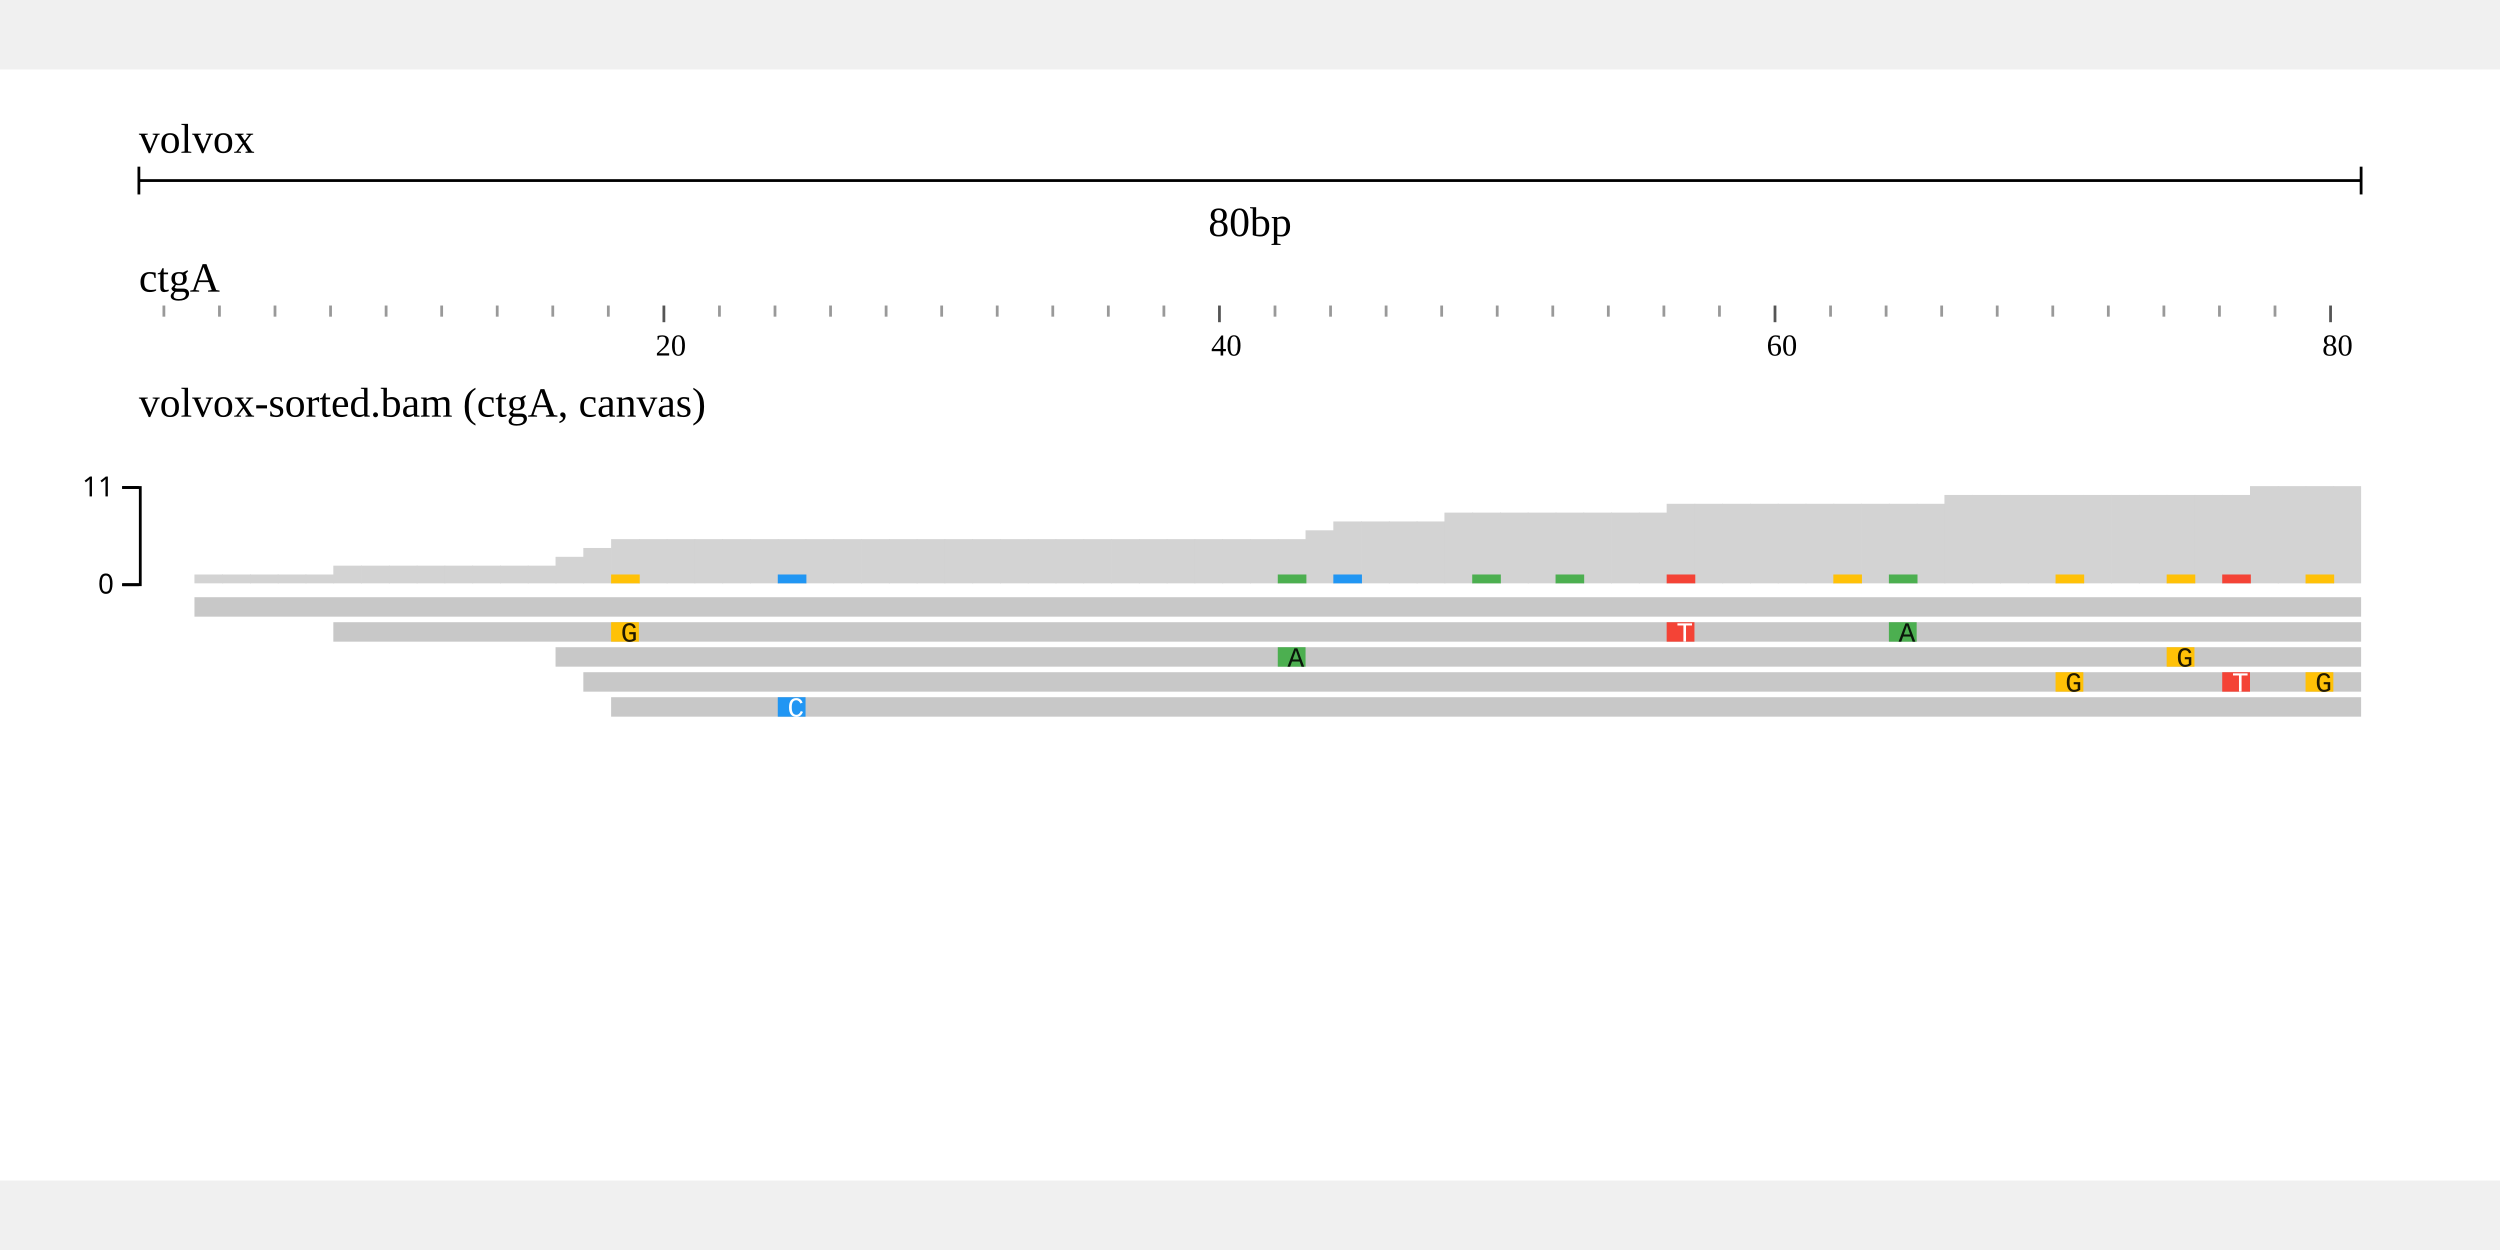
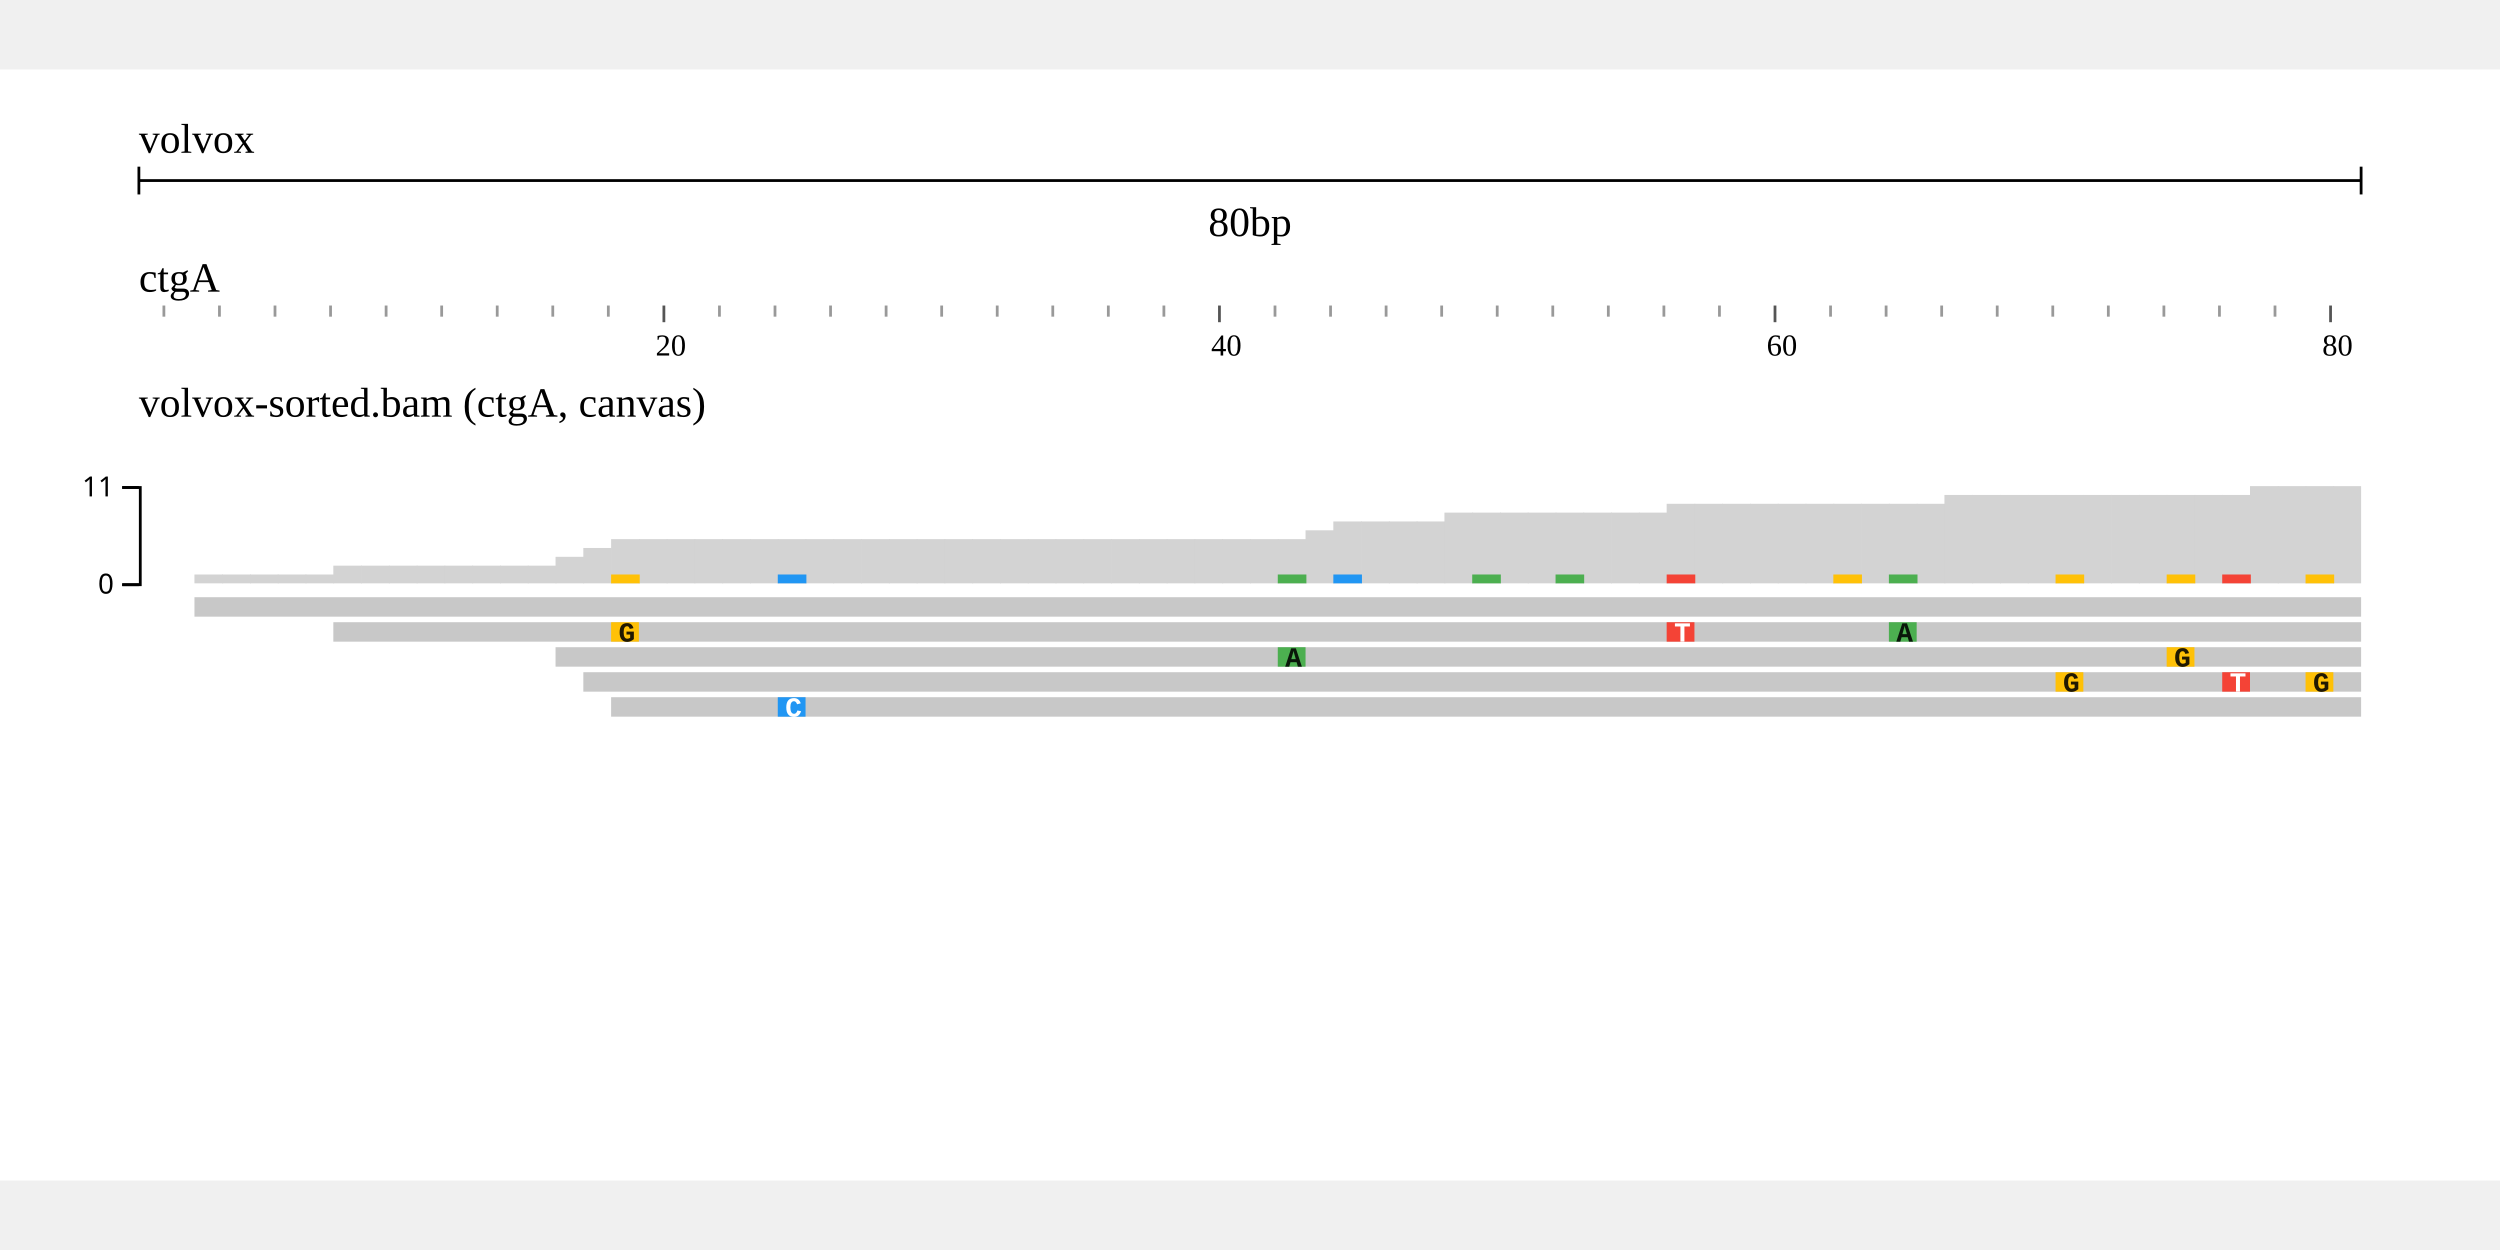
<svg xmlns="http://www.w3.org/2000/svg" width="800" height="400" viewBox="0,0,900,400">
  <rect width="900" height="400" fill="white" />
  <g stroke="none" transform="translate(50 15)">
    <g id="header">
      <text x="0" y="15" font-size="15">volvox</text>
      <g transform="translate(0 15)">
        <line x1="0" x2="800" y1="10" y2="10" stroke="black" />
        <line x1="0" x2="0" y1="5" y2="15" stroke="black" />
        <line x1="800" x2="800" y1="5" y2="15" stroke="black" />
        <text x="400" y="30" text-anchor="middle" font-size="15">80bp</text>
      </g>
      <g transform="translate(0 50)">
        <defs>
          <clipPath id="clip-ruler">
            <rect x="0" y="0" width="800" height="20" />
          </clipPath>
        </defs>
        <g transform="translate(0 0)">
          <text x="0" y="15" font-size="15">ctgA</text>
          <g transform="translate(0 20)" clip-path="url(#clip-ruler)">
            <line x1="-11" x2="-11" y1="0" y2="6" stroke-width="1" stroke="#555" class="makeStyles-majorTick-2" data-bp="-1" />
            <line x1="9" x2="9" y1="0" y2="4" stroke-width="1" stroke="#999" class="makeStyles-minorTick-3" data-bp="1" />
            <line x1="29" x2="29" y1="0" y2="4" stroke-width="1" stroke="#999" class="makeStyles-minorTick-3" data-bp="3" />
            <line x1="49" x2="49" y1="0" y2="4" stroke-width="1" stroke="#999" class="makeStyles-minorTick-3" data-bp="5" />
            <line x1="69" x2="69" y1="0" y2="4" stroke-width="1" stroke="#999" class="makeStyles-minorTick-3" data-bp="7" />
            <line x1="89" x2="89" y1="0" y2="4" stroke-width="1" stroke="#999" class="makeStyles-minorTick-3" data-bp="9" />
            <line x1="109" x2="109" y1="0" y2="4" stroke-width="1" stroke="#999" class="makeStyles-minorTick-3" data-bp="11" />
            <line x1="129" x2="129" y1="0" y2="4" stroke-width="1" stroke="#999" class="makeStyles-minorTick-3" data-bp="13" />
            <line x1="149" x2="149" y1="0" y2="4" stroke-width="1" stroke="#999" class="makeStyles-minorTick-3" data-bp="15" />
            <line x1="169" x2="169" y1="0" y2="4" stroke-width="1" stroke="#999" class="makeStyles-minorTick-3" data-bp="17" />
            <line x1="189" x2="189" y1="0" y2="6" stroke-width="1" stroke="#555" class="makeStyles-majorTick-2" data-bp="19" />
            <line x1="209" x2="209" y1="0" y2="4" stroke-width="1" stroke="#999" class="makeStyles-minorTick-3" data-bp="21" />
            <line x1="229" x2="229" y1="0" y2="4" stroke-width="1" stroke="#999" class="makeStyles-minorTick-3" data-bp="23" />
            <line x1="249" x2="249" y1="0" y2="4" stroke-width="1" stroke="#999" class="makeStyles-minorTick-3" data-bp="25" />
            <line x1="269" x2="269" y1="0" y2="4" stroke-width="1" stroke="#999" class="makeStyles-minorTick-3" data-bp="27" />
            <line x1="289" x2="289" y1="0" y2="4" stroke-width="1" stroke="#999" class="makeStyles-minorTick-3" data-bp="29" />
            <line x1="309" x2="309" y1="0" y2="4" stroke-width="1" stroke="#999" class="makeStyles-minorTick-3" data-bp="31" />
            <line x1="329" x2="329" y1="0" y2="4" stroke-width="1" stroke="#999" class="makeStyles-minorTick-3" data-bp="33" />
            <line x1="349" x2="349" y1="0" y2="4" stroke-width="1" stroke="#999" class="makeStyles-minorTick-3" data-bp="35" />
            <line x1="369" x2="369" y1="0" y2="4" stroke-width="1" stroke="#999" class="makeStyles-minorTick-3" data-bp="37" />
            <line x1="389" x2="389" y1="0" y2="6" stroke-width="1" stroke="#555" class="makeStyles-majorTick-2" data-bp="39" />
            <line x1="409" x2="409" y1="0" y2="4" stroke-width="1" stroke="#999" class="makeStyles-minorTick-3" data-bp="41" />
            <line x1="429" x2="429" y1="0" y2="4" stroke-width="1" stroke="#999" class="makeStyles-minorTick-3" data-bp="43" />
            <line x1="449" x2="449" y1="0" y2="4" stroke-width="1" stroke="#999" class="makeStyles-minorTick-3" data-bp="45" />
            <line x1="469" x2="469" y1="0" y2="4" stroke-width="1" stroke="#999" class="makeStyles-minorTick-3" data-bp="47" />
            <line x1="489" x2="489" y1="0" y2="4" stroke-width="1" stroke="#999" class="makeStyles-minorTick-3" data-bp="49" />
            <line x1="509" x2="509" y1="0" y2="4" stroke-width="1" stroke="#999" class="makeStyles-minorTick-3" data-bp="51" />
            <line x1="529" x2="529" y1="0" y2="4" stroke-width="1" stroke="#999" class="makeStyles-minorTick-3" data-bp="53" />
            <line x1="549" x2="549" y1="0" y2="4" stroke-width="1" stroke="#999" class="makeStyles-minorTick-3" data-bp="55" />
            <line x1="569" x2="569" y1="0" y2="4" stroke-width="1" stroke="#999" class="makeStyles-minorTick-3" data-bp="57" />
            <line x1="589" x2="589" y1="0" y2="6" stroke-width="1" stroke="#555" class="makeStyles-majorTick-2" data-bp="59" />
            <line x1="609" x2="609" y1="0" y2="4" stroke-width="1" stroke="#999" class="makeStyles-minorTick-3" data-bp="61" />
            <line x1="629" x2="629" y1="0" y2="4" stroke-width="1" stroke="#999" class="makeStyles-minorTick-3" data-bp="63" />
            <line x1="649" x2="649" y1="0" y2="4" stroke-width="1" stroke="#999" class="makeStyles-minorTick-3" data-bp="65" />
            <line x1="669" x2="669" y1="0" y2="4" stroke-width="1" stroke="#999" class="makeStyles-minorTick-3" data-bp="67" />
            <line x1="689" x2="689" y1="0" y2="4" stroke-width="1" stroke="#999" class="makeStyles-minorTick-3" data-bp="69" />
            <line x1="709" x2="709" y1="0" y2="4" stroke-width="1" stroke="#999" class="makeStyles-minorTick-3" data-bp="71" />
            <line x1="729" x2="729" y1="0" y2="4" stroke-width="1" stroke="#999" class="makeStyles-minorTick-3" data-bp="73" />
            <line x1="749" x2="749" y1="0" y2="4" stroke-width="1" stroke="#999" class="makeStyles-minorTick-3" data-bp="75" />
            <line x1="769" x2="769" y1="0" y2="4" stroke-width="1" stroke="#999" class="makeStyles-minorTick-3" data-bp="77" />
            <line x1="789" x2="789" y1="0" y2="6" stroke-width="1" stroke="#555" class="makeStyles-majorTick-2" data-bp="79" />
            <line x1="809" x2="809" y1="0" y2="4" stroke-width="1" stroke="#999" class="makeStyles-minorTick-3" data-bp="81" />
            <text x="-14" y="18" style="font-size:11px" class="makeStyles-majorTickLabel-1">0</text>
            <text x="186" y="18" style="font-size:11px" class="makeStyles-majorTickLabel-1">20</text>
            <text x="386" y="18" style="font-size:11px" class="makeStyles-majorTickLabel-1">40</text>
            <text x="586" y="18" style="font-size:11px" class="makeStyles-majorTickLabel-1">60</text>
            <text x="786" y="18" style="font-size:11px" class="makeStyles-majorTickLabel-1">80</text>
          </g>
        </g>
      </g>
    </g>
    <g transform="translate(0 110)">
      <text font-size="15" x="0">volvox-sorted.bam (ctgA, canvas)</text>
      <g transform="translate(0 20)">
        <g>
          <g id="snpcov">
            <defs>
              <clipPath id="clip-jest-0">
                <rect x="0" y="0" width="800" height="45" />
              </clipPath>
            </defs>
            <g transform="translate(0 0)">
              <g clip-path="url(#clip-jest-0)">
-                 <rect fill="#D3D3D3" x="20.000" y="36.818" width="10.300" height="3.182" />
-                 <rect fill="#D3D3D3" x="30.000" y="36.818" width="10.300" height="3.182" />
-                 <rect fill="#D3D3D3" x="40.000" y="36.818" width="10.300" height="3.182" />
-                 <rect fill="#D3D3D3" x="50.000" y="36.818" width="10.300" height="3.182" />
-                 <rect fill="#D3D3D3" x="60.000" y="36.818" width="10.300" height="3.182" />
-                 <rect fill="#D3D3D3" x="70.000" y="33.636" width="10.300" height="6.364" />
-                 <rect fill="#D3D3D3" x="80.000" y="33.636" width="10.300" height="6.364" />
-                 <rect fill="#D3D3D3" x="90.000" y="33.636" width="10.300" height="6.364" />
-                 <rect fill="#D3D3D3" x="100.000" y="33.636" width="10.300" height="6.364" />
-                 <rect fill="#D3D3D3" x="110.000" y="33.636" width="10.300" height="6.364" />
-                 <rect fill="#D3D3D3" x="120.000" y="33.636" width="10.300" height="6.364" />
-                 <rect fill="#D3D3D3" x="130.000" y="33.636" width="10.300" height="6.364" />
-                 <rect fill="#D3D3D3" x="140.000" y="33.636" width="10.300" height="6.364" />
-                 <rect fill="#D3D3D3" x="150.000" y="30.455" width="10.300" height="9.545" />
-                 <rect fill="#D3D3D3" x="160.000" y="27.273" width="10.300" height="12.727" />
-                 <rect fill="#D3D3D3" x="170.000" y="24.091" width="10.300" height="15.909" />
-                 <rect fill="#D3D3D3" x="180.000" y="24.091" width="10.300" height="15.909" />
-                 <rect fill="#D3D3D3" x="190.000" y="24.091" width="10.300" height="15.909" />
-                 <rect fill="#D3D3D3" x="200.000" y="24.091" width="10.300" height="15.909" />
-                 <rect fill="#D3D3D3" x="210.000" y="24.091" width="10.300" height="15.909" />
-                 <rect fill="#D3D3D3" x="220.000" y="24.091" width="10.300" height="15.909" />
-                 <rect fill="#D3D3D3" x="230.000" y="24.091" width="10.300" height="15.909" />
-                 <rect fill="#D3D3D3" x="240.000" y="24.091" width="10.300" height="15.909" />
-                 <rect fill="#D3D3D3" x="250.000" y="24.091" width="10.300" height="15.909" />
-                 <rect fill="#D3D3D3" x="260.000" y="24.091" width="10.300" height="15.909" />
-                 <rect fill="#D3D3D3" x="270.000" y="24.091" width="10.300" height="15.909" />
-                 <rect fill="#D3D3D3" x="280.000" y="24.091" width="10.300" height="15.909" />
-                 <rect fill="#D3D3D3" x="290.000" y="24.091" width="10.300" height="15.909" />
-                 <rect fill="#D3D3D3" x="300.000" y="24.091" width="10.300" height="15.909" />
-                 <rect fill="#D3D3D3" x="310.000" y="24.091" width="10.300" height="15.909" />
-                 <rect fill="#D3D3D3" x="320.000" y="24.091" width="10.300" height="15.909" />
-                 <rect fill="#D3D3D3" x="330.000" y="24.091" width="10.300" height="15.909" />
-                 <rect fill="#D3D3D3" x="340.000" y="24.091" width="10.300" height="15.909" />
-                 <rect fill="#D3D3D3" x="350.000" y="24.091" width="10.300" height="15.909" />
-                 <rect fill="#D3D3D3" x="360.000" y="24.091" width="10.300" height="15.909" />
-                 <rect fill="#D3D3D3" x="370.000" y="24.091" width="10.300" height="15.909" />
-                 <rect fill="#D3D3D3" x="380.000" y="24.091" width="10.300" height="15.909" />
-                 <rect fill="#D3D3D3" x="390.000" y="24.091" width="10.300" height="15.909" />
-                 <rect fill="#D3D3D3" x="400.000" y="24.091" width="10.300" height="15.909" />
-                 <rect fill="#D3D3D3" x="410.000" y="24.091" width="10.300" height="15.909" />
-                 <rect fill="#D3D3D3" x="420.000" y="20.909" width="10.300" height="19.091" />
-                 <rect fill="#D3D3D3" x="430.000" y="17.727" width="10.300" height="22.273" />
-                 <rect fill="#D3D3D3" x="440.000" y="17.727" width="10.300" height="22.273" />
-                 <rect fill="#D3D3D3" x="450.000" y="17.727" width="10.300" height="22.273" />
-                 <rect fill="#D3D3D3" x="460.000" y="17.727" width="10.300" height="22.273" />
-                 <rect fill="#D3D3D3" x="470.000" y="14.545" width="10.300" height="25.455" />
-                 <rect fill="#D3D3D3" x="480.000" y="14.545" width="10.300" height="25.455" />
-                 <rect fill="#D3D3D3" x="490.000" y="14.545" width="10.300" height="25.455" />
-                 <rect fill="#D3D3D3" x="500.000" y="14.545" width="10.300" height="25.455" />
-                 <rect fill="#D3D3D3" x="510.000" y="14.545" width="10.300" height="25.455" />
-                 <rect fill="#D3D3D3" x="520.000" y="14.545" width="10.300" height="25.455" />
-                 <rect fill="#D3D3D3" x="530.000" y="14.545" width="10.300" height="25.455" />
-                 <rect fill="#D3D3D3" x="540.000" y="14.545" width="10.300" height="25.455" />
-                 <rect fill="#D3D3D3" x="550.000" y="11.364" width="10.300" height="28.636" />
-                 <rect fill="#D3D3D3" x="560.000" y="11.364" width="10.300" height="28.636" />
-                 <rect fill="#D3D3D3" x="570.000" y="11.364" width="10.300" height="28.636" />
-                 <rect fill="#D3D3D3" x="580.000" y="11.364" width="10.300" height="28.636" />
-                 <rect fill="#D3D3D3" x="590.000" y="11.364" width="10.300" height="28.636" />
-                 <rect fill="#D3D3D3" x="600.000" y="11.364" width="10.300" height="28.636" />
-                 <rect fill="#D3D3D3" x="610.000" y="11.364" width="10.300" height="28.636" />
-                 <rect fill="#D3D3D3" x="620.000" y="11.364" width="10.300" height="28.636" />
-                 <rect fill="#D3D3D3" x="630.000" y="11.364" width="10.300" height="28.636" />
-                 <rect fill="#D3D3D3" x="640.000" y="11.364" width="10.300" height="28.636" />
-                 <rect fill="#D3D3D3" x="650.000" y="8.182" width="10.300" height="31.818" />
-                 <rect fill="#D3D3D3" x="660.000" y="8.182" width="10.300" height="31.818" />
-                 <rect fill="#D3D3D3" x="670.000" y="8.182" width="10.300" height="31.818" />
-                 <rect fill="#D3D3D3" x="680.000" y="8.182" width="10.300" height="31.818" />
-                 <rect fill="#D3D3D3" x="690.000" y="8.182" width="10.300" height="31.818" />
-                 <rect fill="#D3D3D3" x="700.000" y="8.182" width="10.300" height="31.818" />
-                 <rect fill="#D3D3D3" x="710.000" y="8.182" width="10.300" height="31.818" />
-                 <rect fill="#D3D3D3" x="720.000" y="8.182" width="10.300" height="31.818" />
-                 <rect fill="#D3D3D3" x="730.000" y="8.182" width="10.300" height="31.818" />
-                 <rect fill="#D3D3D3" x="740.000" y="8.182" width="10.300" height="31.818" />
-                 <rect fill="#D3D3D3" x="750.000" y="8.182" width="10.300" height="31.818" />
-                 <rect fill="#D3D3D3" x="760.000" y="5.000" width="10.300" height="35.000" />
-                 <rect fill="#D3D3D3" x="770.000" y="5.000" width="10.300" height="35.000" />
-                 <rect fill="#D3D3D3" x="780.000" y="5.000" width="10.300" height="35.000" />
-                 <rect fill="#D3D3D3" x="790.000" y="5.000" width="10.300" height="35.000" />
-                 <rect fill="#D3D3D3" x="800.000" y="5.000" width="10.300" height="35.000" />
-                 <rect fill="#FFC107" x="170.000" y="36.818" width="10.300" height="3.182" />
-                 <rect fill="#2196F3" x="230.000" y="36.818" width="10.300" height="3.182" />
-                 <rect fill="#4CAF50" x="410.000" y="36.818" width="10.300" height="3.182" />
-                 <rect fill="#2196F3" x="430.000" y="36.818" width="10.300" height="3.182" />
-                 <rect fill="#4CAF50" x="480.000" y="36.818" width="10.300" height="3.182" />
-                 <rect fill="#4CAF50" x="510.000" y="36.818" width="10.300" height="3.182" />
-                 <rect fill="#F44336" x="550.000" y="36.818" width="10.300" height="3.182" />
-                 <rect fill="#FFC107" x="610.000" y="36.818" width="10.300" height="3.182" />
-                 <rect fill="#4CAF50" x="630.000" y="36.818" width="10.300" height="3.182" />
-                 <rect fill="#FFC107" x="690.000" y="36.818" width="10.300" height="3.182" />
-                 <rect fill="#FFC107" x="730.000" y="36.818" width="10.300" height="3.182" />
-                 <rect fill="#F44336" x="750.000" y="36.818" width="10.300" height="3.182" />
-                 <rect fill="#FFC107" x="780.000" y="36.818" width="10.300" height="3.182" />
+                 <g>
+                   <defs />
+                   <g>
+                     <g>
+                       <rect fill="lightgrey" stroke="none" x="20" y="36.818" width="10.3" height="3.182" />
+                       <rect fill="lightgrey" stroke="none" x="30" y="36.818" width="10.3" height="3.182" />
+                       <rect fill="lightgrey" stroke="none" x="40" y="36.818" width="10.3" height="3.182" />
+                       <rect fill="lightgrey" stroke="none" x="50" y="36.818" width="10.3" height="3.182" />
+                       <rect fill="lightgrey" stroke="none" x="60" y="36.818" width="10.3" height="3.182" />
+                       <rect fill="lightgrey" stroke="none" x="70" y="33.636" width="10.3" height="6.364" />
+                       <rect fill="lightgrey" stroke="none" x="80" y="33.636" width="10.3" height="6.364" />
+                       <rect fill="lightgrey" stroke="none" x="90" y="33.636" width="10.3" height="6.364" />
+                       <rect fill="lightgrey" stroke="none" x="100" y="33.636" width="10.3" height="6.364" />
+                       <rect fill="lightgrey" stroke="none" x="110" y="33.636" width="10.3" height="6.364" />
+                       <rect fill="lightgrey" stroke="none" x="120" y="33.636" width="10.3" height="6.364" />
+                       <rect fill="lightgrey" stroke="none" x="130" y="33.636" width="10.3" height="6.364" />
+                       <rect fill="lightgrey" stroke="none" x="140" y="33.636" width="10.3" height="6.364" />
+                       <rect fill="lightgrey" stroke="none" x="150" y="30.455" width="10.3" height="9.545" />
+                       <rect fill="lightgrey" stroke="none" x="160" y="27.273" width="10.3" height="12.727" />
+                       <rect fill="lightgrey" stroke="none" x="170" y="24.091" width="10.3" height="15.909" />
+                       <rect fill="lightgrey" stroke="none" x="180" y="24.091" width="10.3" height="15.909" />
+                       <rect fill="lightgrey" stroke="none" x="190" y="24.091" width="10.3" height="15.909" />
+                       <rect fill="lightgrey" stroke="none" x="200" y="24.091" width="10.3" height="15.909" />
+                       <rect fill="lightgrey" stroke="none" x="210" y="24.091" width="10.3" height="15.909" />
+                       <rect fill="lightgrey" stroke="none" x="220" y="24.091" width="10.3" height="15.909" />
+                       <rect fill="lightgrey" stroke="none" x="230" y="24.091" width="10.3" height="15.909" />
+                       <rect fill="lightgrey" stroke="none" x="240" y="24.091" width="10.3" height="15.909" />
+                       <rect fill="lightgrey" stroke="none" x="250" y="24.091" width="10.3" height="15.909" />
+                       <rect fill="lightgrey" stroke="none" x="260" y="24.091" width="10.3" height="15.909" />
+                       <rect fill="lightgrey" stroke="none" x="270" y="24.091" width="10.3" height="15.909" />
+                       <rect fill="lightgrey" stroke="none" x="280" y="24.091" width="10.3" height="15.909" />
+                       <rect fill="lightgrey" stroke="none" x="290" y="24.091" width="10.3" height="15.909" />
+                       <rect fill="lightgrey" stroke="none" x="300" y="24.091" width="10.3" height="15.909" />
+                       <rect fill="lightgrey" stroke="none" x="310" y="24.091" width="10.3" height="15.909" />
+                       <rect fill="lightgrey" stroke="none" x="320" y="24.091" width="10.3" height="15.909" />
+                       <rect fill="lightgrey" stroke="none" x="330" y="24.091" width="10.3" height="15.909" />
+                       <rect fill="lightgrey" stroke="none" x="340" y="24.091" width="10.3" height="15.909" />
+                       <rect fill="lightgrey" stroke="none" x="350" y="24.091" width="10.3" height="15.909" />
+                       <rect fill="lightgrey" stroke="none" x="360" y="24.091" width="10.3" height="15.909" />
+                       <rect fill="lightgrey" stroke="none" x="370" y="24.091" width="10.3" height="15.909" />
+                       <rect fill="lightgrey" stroke="none" x="380" y="24.091" width="10.3" height="15.909" />
+                       <rect fill="lightgrey" stroke="none" x="390" y="24.091" width="10.3" height="15.909" />
+                       <rect fill="lightgrey" stroke="none" x="400" y="24.091" width="10.3" height="15.909" />
+                       <rect fill="lightgrey" stroke="none" x="410" y="24.091" width="10.3" height="15.909" />
+                       <rect fill="lightgrey" stroke="none" x="420" y="20.909" width="10.3" height="19.091" />
+                       <rect fill="lightgrey" stroke="none" x="430" y="17.727" width="10.3" height="22.273" />
+                       <rect fill="lightgrey" stroke="none" x="440" y="17.727" width="10.3" height="22.273" />
+                       <rect fill="lightgrey" stroke="none" x="450" y="17.727" width="10.3" height="22.273" />
+                       <rect fill="lightgrey" stroke="none" x="460" y="17.727" width="10.3" height="22.273" />
+                       <rect fill="lightgrey" stroke="none" x="470" y="14.545" width="10.3" height="25.455" />
+                       <rect fill="lightgrey" stroke="none" x="480" y="14.545" width="10.3" height="25.455" />
+                       <rect fill="lightgrey" stroke="none" x="490" y="14.545" width="10.3" height="25.455" />
+                       <rect fill="lightgrey" stroke="none" x="500" y="14.545" width="10.3" height="25.455" />
+                       <rect fill="lightgrey" stroke="none" x="510" y="14.545" width="10.3" height="25.455" />
+                       <rect fill="lightgrey" stroke="none" x="520" y="14.545" width="10.3" height="25.455" />
+                       <rect fill="lightgrey" stroke="none" x="530" y="14.545" width="10.3" height="25.455" />
+                       <rect fill="lightgrey" stroke="none" x="540" y="14.545" width="10.3" height="25.455" />
+                       <rect fill="lightgrey" stroke="none" x="550" y="11.364" width="10.3" height="28.636" />
+                       <rect fill="lightgrey" stroke="none" x="560" y="11.364" width="10.3" height="28.636" />
+                       <rect fill="lightgrey" stroke="none" x="570" y="11.364" width="10.3" height="28.636" />
+                       <rect fill="lightgrey" stroke="none" x="580" y="11.364" width="10.3" height="28.636" />
+                       <rect fill="lightgrey" stroke="none" x="590" y="11.364" width="10.3" height="28.636" />
+                       <rect fill="lightgrey" stroke="none" x="600" y="11.364" width="10.3" height="28.636" />
+                       <rect fill="lightgrey" stroke="none" x="610" y="11.364" width="10.3" height="28.636" />
+                       <rect fill="lightgrey" stroke="none" x="620" y="11.364" width="10.3" height="28.636" />
+                       <rect fill="lightgrey" stroke="none" x="630" y="11.364" width="10.3" height="28.636" />
+                       <rect fill="lightgrey" stroke="none" x="640" y="11.364" width="10.3" height="28.636" />
+                       <rect fill="lightgrey" stroke="none" x="650" y="8.182" width="10.3" height="31.818" />
+                       <rect fill="lightgrey" stroke="none" x="660" y="8.182" width="10.3" height="31.818" />
+                       <rect fill="lightgrey" stroke="none" x="670" y="8.182" width="10.3" height="31.818" />
+                       <rect fill="lightgrey" stroke="none" x="680" y="8.182" width="10.3" height="31.818" />
+                       <rect fill="lightgrey" stroke="none" x="690" y="8.182" width="10.3" height="31.818" />
+                       <rect fill="lightgrey" stroke="none" x="700" y="8.182" width="10.3" height="31.818" />
+                       <rect fill="lightgrey" stroke="none" x="710" y="8.182" width="10.3" height="31.818" />
+                       <rect fill="lightgrey" stroke="none" x="720" y="8.182" width="10.3" height="31.818" />
+                       <rect fill="lightgrey" stroke="none" x="730" y="8.182" width="10.3" height="31.818" />
+                       <rect fill="lightgrey" stroke="none" x="740" y="8.182" width="10.3" height="31.818" />
+                       <rect fill="lightgrey" stroke="none" x="750" y="8.182" width="10.3" height="31.818" />
+                       <rect fill="lightgrey" stroke="none" x="760" y="5" width="10.3" height="35" />
+                       <rect fill="lightgrey" stroke="none" x="770" y="5" width="10.3" height="35" />
+                       <rect fill="lightgrey" stroke="none" x="780" y="5" width="10.3" height="35" />
+                       <rect fill="lightgrey" stroke="none" x="790" y="5" width="10.3" height="35" />
+                       <rect fill="lightgrey" stroke="none" x="800" y="5" width="10.3" height="35" />
+                       <rect fill="#ffc107" stroke="none" x="170" y="36.818" width="10.3" height="3.182" />
+                       <rect fill="#2196f3" stroke="none" x="230" y="36.818" width="10.3" height="3.182" />
+                       <rect fill="#4caf50" stroke="none" x="410" y="36.818" width="10.3" height="3.182" />
+                       <rect fill="#2196f3" stroke="none" x="430" y="36.818" width="10.3" height="3.182" />
+                       <rect fill="#4caf50" stroke="none" x="480" y="36.818" width="10.3" height="3.182" />
+                       <rect fill="#4caf50" stroke="none" x="510" y="36.818" width="10.3" height="3.182" />
+                       <rect fill="#f44336" stroke="none" x="550" y="36.818" width="10.3" height="3.182" />
+                       <rect fill="#ffc107" stroke="none" x="610" y="36.818" width="10.3" height="3.182" />
+                       <rect fill="#4caf50" stroke="none" x="630" y="36.818" width="10.3" height="3.182" />
+                       <rect fill="#ffc107" stroke="none" x="690" y="36.818" width="10.3" height="3.182" />
+                       <rect fill="#ffc107" stroke="none" x="730" y="36.818" width="10.3" height="3.182" />
+                       <rect fill="#f44336" stroke="none" x="750" y="36.818" width="10.3" height="3.182" />
+                       <rect fill="#ffc107" stroke="none" x="780" y="36.818" width="10.3" height="3.182" />
+                     </g>
+                   </g>
+                 </g>
              </g>
            </g>
          </g>
          <g transform="translate(0)">
            <g fill="none" font-size="10" font-family="sans-serif" text-anchor="end" stroke-width="1">
              <path stroke="black" d="M-6,40.5H0.5V5.5H-6" />
              <g opacity="1" transform="translate(0,40)">
                <line stroke="black" x2="-6" y1="0.5" y2="0.5" />
                <text style="stroke:white;stroke-width:2" fill="black" dy="0.32em" x="-9" y="0.5">0</text>
                <text fill="black" dy="0.32em" x="-9" y="0.5">0</text>
              </g>
              <g opacity="1" transform="translate(0,5)">
                <line stroke="black" x2="-6" y1="0.5" y2="0.5" />
                <text style="stroke:white;stroke-width:2" fill="black" dy="0.32em" x="-9" y="0.5">11</text>
                <text fill="black" dy="0.32em" x="-9" y="0.5">11</text>
              </g>
            </g>
          </g>
        </g>
        <g transform="translate(0 45)">
          <defs>
            <clipPath id="clip-jest-0">
              <rect x="0" y="0" width="800" height="205" />
            </clipPath>
          </defs>
          <g transform="translate(0 0)">
            <g clip-path="url(#clip-jest-0)">
-               <path fill="#C8C8C8" d="M 20 0 L 20 7 L 1020 7 L 1025 3.5 L 1020 0" />
-               <path fill="#C8C8C8" d="M 70 9 L 70 16 L 1070 16 L 1075 12.5 L 1070 9" />
-               <rect fill="#FFC107" x="170.000" y="9.000" width="10.000" height="7.000" />
-               <text fill="#000000" fill-opacity="0.87" x="173.500" y="16.000" font-style="normal" font-family="Courier New,monospace" font-size="10px">G</text>
-               <rect fill="#F44336" x="550.000" y="9.000" width="10.000" height="7.000" />
-               <text fill="#FFFFFF" x="553.500" y="16.000" font-style="normal" font-family="Courier New,monospace" font-size="10px">T</text>
-               <rect fill="#4CAF50" x="630.000" y="9.000" width="10.000" height="7.000" />
-               <text fill="#000000" fill-opacity="0.87" x="633.500" y="16.000" font-style="normal" font-family="Courier New,monospace" font-size="10px">A</text>
-               <text fill="#FFFFFF" x="833.500" y="16.000" font-style="normal" font-family="Courier New,monospace" font-size="10px">C</text>
-               <path fill="#C8C8C8" d="M 150 18 L 150 25 L 1150 25 L 1155 21.5 L 1150 18" />
-               <rect fill="#4CAF50" x="410.000" y="18.000" width="10.000" height="7.000" />
-               <text fill="#000000" fill-opacity="0.87" x="413.500" y="25.000" font-style="normal" font-family="Courier New,monospace" font-size="10px">A</text>
-               <rect fill="#FFC107" x="730.000" y="18.000" width="10.000" height="7.000" />
-               <text fill="#000000" fill-opacity="0.87" x="733.500" y="25.000" font-style="normal" font-family="Courier New,monospace" font-size="10px">G</text>
-               <text fill="#000000" fill-opacity="0.87" x="1033.500" y="25.000" font-style="normal" font-family="Courier New,monospace" font-size="10px">A</text>
-               <path fill="#C8C8C8" d="M 160 27 L 160 34 L 1160 34 L 1165 30.5 L 1160 27" />
-               <rect fill="#FFC107" x="690.000" y="27.000" width="10.000" height="7.000" />
-               <text fill="#000000" fill-opacity="0.87" x="693.500" y="34.000" font-style="normal" font-family="Courier New,monospace" font-size="10px">G</text>
-               <rect fill="#F44336" x="750.000" y="27.000" width="10.000" height="7.000" />
-               <text fill="#FFFFFF" x="753.500" y="34.000" font-style="normal" font-family="Courier New,monospace" font-size="10px">T</text>
-               <rect fill="#FFC107" x="780.000" y="27.000" width="10.000" height="7.000" />
-               <text fill="#000000" fill-opacity="0.87" x="783.500" y="34.000" font-style="normal" font-family="Courier New,monospace" font-size="10px">G</text>
-               <text fill="#000000" fill-opacity="0.87" x="853.500" y="34.000" font-style="normal" font-family="Courier New,monospace" font-size="10px">A</text>
-               <path fill="#C8C8C8" d="M 170 36 L 170 43 L 1170 43 L 1175 39.5 L 1170 36" />
-               <rect fill="#2196F3" x="230.000" y="36.000" width="10.000" height="7.000" />
-               <text fill="#FFFFFF" x="233.500" y="43.000" font-style="normal" font-family="Courier New,monospace" font-size="10px">C</text>
-               <text fill="#000000" fill-opacity="0.87" x="863.500" y="43.000" font-style="normal" font-family="Courier New,monospace" font-size="10px">G</text>
-               <text fill="#FFFFFF" x="1113.500" y="43.000" font-style="normal" font-family="Courier New,monospace" font-size="10px">C</text>
-               <path fill="#C8C8C8" d="M 420 45 L 420 52 L 1420 52 L 1425 48.5 L 1420 45" />
-               <text fill="#FFFFFF" x="1043.500" y="52.000" font-style="normal" font-family="Courier New,monospace" font-size="10px">T</text>
-               <path fill="#C8C8C8" d="M 430 54 L 430 61 L 1430 61 L 1435 57.5 L 1430 54" />
-               <rect fill="#2196F3" x="430.000" y="54.000" width="10.000" height="7.000" />
-               <text fill="#FFFFFF" x="433.500" y="61.000" font-style="normal" font-family="Courier New,monospace" font-size="10px">C</text>
-               <text fill="#000000" fill-opacity="0.87" x="1343.500" y="61.000" font-style="normal" font-family="Courier New,monospace" font-size="10px">A</text>
-               <path fill="#C8C8C8" d="M 470 63 L 470 70 L 1470 70 L 1475 66.5 L 1470 63" />
-               <rect fill="#4CAF50" x="480.000" y="63.000" width="10.000" height="7.000" />
-               <text fill="#000000" fill-opacity="0.87" x="483.500" y="70.000" font-style="normal" font-family="Courier New,monospace" font-size="10px">A</text>
-               <rect fill="#4CAF50" x="510.000" y="63.000" width="10.000" height="7.000" />
-               <text fill="#000000" fill-opacity="0.87" x="513.500" y="70.000" font-style="normal" font-family="Courier New,monospace" font-size="10px">A</text>
-               <path fill="#C8C8C8" d="M 550 72 L 550 79 L 1550 79 L 1555 75.5 L 1550 72" />
-               <rect fill="#FFC107" x="610.000" y="72.000" width="10.000" height="7.000" />
-               <text fill="#000000" fill-opacity="0.87" x="613.500" y="79.000" font-style="normal" font-family="Courier New,monospace" font-size="10px">G</text>
-               <path fill="#C8C8C8" d="M 650 81 L 650 88 L 1650 88 L 1655 84.5 L 1650 81" />
-               <text fill="#FFFFFF" x="1043.500" y="88.000" font-style="normal" font-family="Courier New,monospace" font-size="10px">C</text>
-               <path fill="#C8C8C8" d="M 760 90 L 760 97 L 1760 97 L 1765 93.5 L 1760 90" />
-               <path fill="#C8C8C8" d="M 900 99 L 900 106 L 1900 106 L 1905 102.5 L 1900 99" />
-               <path fill="#C8C8C8" d="M 940 108 L 940 115 L 1940 115 L 1945 111.5 L 1940 108" />
-               <path fill="#C8C8C8" d="M 1090 0 L 1090 7 L 2090 7 L 2095 3.5 L 2090 0" />
-               <path fill="#C8C8C8" d="M 1230 9 L 1230 16 L 2230 16 L 2235 12.5 L 2230 9" />
-               <text fill="#FFFFFF" x="1363.500" y="16.000" font-style="normal" font-family="Courier New,monospace" font-size="10px">C</text>
-               <text fill="#000000" fill-opacity="0.87" x="2213.500" y="16.000" font-style="normal" font-family="Courier New,monospace" font-size="10px">A</text>
-               <path fill="#C8C8C8" d="M 1250 18 L 1250 25 L 2250 25 L 2255 21.5 L 2250 18" />
-               <text fill="#FFFFFF" x="1593.500" y="25.000" font-style="normal" font-family="Courier New,monospace" font-size="10px">T</text>
-               <path fill="#C8C8C8" d="M 1320 27 L 1320 34 L 2320 34 L 2325 30.5 L 2320 27" />
-               <text fill="#FFFFFF" x="1793.500" y="34.000" font-style="normal" font-family="Courier New,monospace" font-size="10px">T</text>
-               <text fill="#000000" fill-opacity="0.87" x="1893.500" y="34.000" font-style="normal" font-family="Courier New,monospace" font-size="10px">G</text>
-               <text fill="#FFFFFF" x="1963.500" y="34.000" font-style="normal" font-family="Courier New,monospace" font-size="10px">T</text>
-               <text fill="#FFFFFF" x="2173.500" y="34.000" font-style="normal" font-family="Courier New,monospace" font-size="10px">C</text>
-               <text fill="#000000" fill-opacity="0.87" x="2223.500" y="34.000" font-style="normal" font-family="Courier New,monospace" font-size="10px">G</text>
-               <path fill="#C8C8C8" d="M 1400 36 L 1400 43 L 2400 43 L 2405 39.5 L 2400 36" />
-               <text fill="#000000" fill-opacity="0.87" x="1583.500" y="43.000" font-style="normal" font-family="Courier New,monospace" font-size="10px">G</text>
-               <path fill="#C8C8C8" d="M 1470 45 L 1470 52 L 2470 52 L 2475 48.5 L 2470 45" />
-               <text fill="#000000" fill-opacity="0.87" x="1913.500" y="52.000" font-style="normal" font-family="Courier New,monospace" font-size="10px">A</text>
-               <path fill="#C8C8C8" d="M 1490 54 L 1490 61 L 2490 61 L 2495 57.5 L 2490 54" />
-               <text fill="#000000" fill-opacity="0.87" x="1813.500" y="61.000" font-style="normal" font-family="Courier New,monospace" font-size="10px">A</text>
-               <text fill="#000000" fill-opacity="0.87" x="1943.500" y="61.000" font-style="normal" font-family="Courier New,monospace" font-size="10px">G</text>
-               <text fill="#FFFFFF" x="2393.500" y="61.000" font-style="normal" font-family="Courier New,monospace" font-size="10px">T</text>
-               <path fill="#C8C8C8" d="M 1520 63 L 1520 70 L 2520 70 L 2525 66.5 L 2520 63" />
+               <g>
+                 <defs />
+                 <g>
+                   <g>
+                     <path fill="#c8c8c8" stroke="none" paint-order="stroke fill markers" d=" M 20 0 L 20 7 L 1020 7 L 1025 3.5 L 1020 0 Z" />
+                     <path fill="#c8c8c8" stroke="none" paint-order="stroke fill markers" d=" M 70 9 L 70 16 L 1070 16 L 1075 12.5 L 1070 9 Z" />
+                     <rect fill="#ffc107" stroke="none" x="170" y="9" width="10" height="7" />
+                     <text fill="rgb(0,0,0)" stroke="none" font-family="Courier New,monospace" font-size="10px" font-style="normal" font-weight="bold" text-decoration="normal" x="172.672" y="16" text-anchor="start" dominant-baseline="alphabetic" fill-opacity="0.87">G</text>
+                     <rect fill="#f44336" stroke="none" x="550" y="9" width="10" height="7" />
+                     <text fill="#fff" stroke="none" font-family="Courier New,monospace" font-size="10px" font-style="normal" font-weight="bold" text-decoration="normal" x="552.672" y="16" text-anchor="start" dominant-baseline="alphabetic">T</text>
+                     <rect fill="#4caf50" stroke="none" x="630" y="9" width="10" height="7" />
+                     <text fill="rgb(0,0,0)" stroke="none" font-family="Courier New,monospace" font-size="10px" font-style="normal" font-weight="bold" text-decoration="normal" x="632.672" y="16" text-anchor="start" dominant-baseline="alphabetic" fill-opacity="0.87">A</text>
+                     <rect fill="#2196f3" stroke="none" x="830" y="9" width="10" height="7" />
+                     <text fill="#fff" stroke="none" font-family="Courier New,monospace" font-size="10px" font-style="normal" font-weight="bold" text-decoration="normal" x="832.672" y="16" text-anchor="start" dominant-baseline="alphabetic">C</text>
+                     <path fill="#c8c8c8" stroke="none" paint-order="stroke fill markers" d=" M 150 18 L 150 25 L 1150 25 L 1155 21.5 L 1150 18 Z" />
+                     <rect fill="#4caf50" stroke="none" x="410" y="18" width="10" height="7" />
+                     <text fill="rgb(0,0,0)" stroke="none" font-family="Courier New,monospace" font-size="10px" font-style="normal" font-weight="bold" text-decoration="normal" x="412.672" y="25" text-anchor="start" dominant-baseline="alphabetic" fill-opacity="0.87">A</text>
+                     <rect fill="#ffc107" stroke="none" x="730" y="18" width="10" height="7" />
+                     <text fill="rgb(0,0,0)" stroke="none" font-family="Courier New,monospace" font-size="10px" font-style="normal" font-weight="bold" text-decoration="normal" x="732.672" y="25" text-anchor="start" dominant-baseline="alphabetic" fill-opacity="0.87">G</text>
+                     <rect fill="#4caf50" stroke="none" x="1030" y="18" width="10" height="7" />
+                     <text fill="rgb(0,0,0)" stroke="none" font-family="Courier New,monospace" font-size="10px" font-style="normal" font-weight="bold" text-decoration="normal" x="1032.672" y="25" text-anchor="start" dominant-baseline="alphabetic" fill-opacity="0.87">A</text>
+                     <path fill="#c8c8c8" stroke="none" paint-order="stroke fill markers" d=" M 160 27 L 160 34 L 1160 34 L 1165 30.5 L 1160 27 Z" />
+                     <rect fill="#ffc107" stroke="none" x="690" y="27" width="10" height="7" />
+                     <text fill="rgb(0,0,0)" stroke="none" font-family="Courier New,monospace" font-size="10px" font-style="normal" font-weight="bold" text-decoration="normal" x="692.672" y="34" text-anchor="start" dominant-baseline="alphabetic" fill-opacity="0.87">G</text>
+                     <rect fill="#f44336" stroke="none" x="750" y="27" width="10" height="7" />
+                     <text fill="#fff" stroke="none" font-family="Courier New,monospace" font-size="10px" font-style="normal" font-weight="bold" text-decoration="normal" x="752.672" y="34" text-anchor="start" dominant-baseline="alphabetic">T</text>
+                     <rect fill="#ffc107" stroke="none" x="780" y="27" width="10" height="7" />
+                     <text fill="rgb(0,0,0)" stroke="none" font-family="Courier New,monospace" font-size="10px" font-style="normal" font-weight="bold" text-decoration="normal" x="782.672" y="34" text-anchor="start" dominant-baseline="alphabetic" fill-opacity="0.87">G</text>
+                     <rect fill="#4caf50" stroke="none" x="850" y="27" width="10" height="7" />
+                     <text fill="rgb(0,0,0)" stroke="none" font-family="Courier New,monospace" font-size="10px" font-style="normal" font-weight="bold" text-decoration="normal" x="852.672" y="34" text-anchor="start" dominant-baseline="alphabetic" fill-opacity="0.87">A</text>
+                     <path fill="#c8c8c8" stroke="none" paint-order="stroke fill markers" d=" M 170 36 L 170 43 L 1170 43 L 1175 39.5 L 1170 36 Z" />
+                     <rect fill="#2196f3" stroke="none" x="230" y="36" width="10" height="7" />
+                     <text fill="#fff" stroke="none" font-family="Courier New,monospace" font-size="10px" font-style="normal" font-weight="bold" text-decoration="normal" x="232.672" y="43" text-anchor="start" dominant-baseline="alphabetic">C</text>
+                     <rect fill="#ffc107" stroke="none" x="860" y="36" width="10" height="7" />
+                     <text fill="rgb(0,0,0)" stroke="none" font-family="Courier New,monospace" font-size="10px" font-style="normal" font-weight="bold" text-decoration="normal" x="862.672" y="43" text-anchor="start" dominant-baseline="alphabetic" fill-opacity="0.87">G</text>
+                     <rect fill="#2196f3" stroke="none" x="1110" y="36" width="10" height="7" />
+                     <text fill="#fff" stroke="none" font-family="Courier New,monospace" font-size="10px" font-style="normal" font-weight="bold" text-decoration="normal" x="1112.672" y="43" text-anchor="start" dominant-baseline="alphabetic">C</text>
+                     <path fill="#c8c8c8" stroke="none" paint-order="stroke fill markers" d=" M 420 45 L 420 52 L 1420 52 L 1425 48.5 L 1420 45 Z" />
+                     <rect fill="#f44336" stroke="none" x="1040" y="45" width="10" height="7" />
+                     <text fill="#fff" stroke="none" font-family="Courier New,monospace" font-size="10px" font-style="normal" font-weight="bold" text-decoration="normal" x="1042.672" y="52" text-anchor="start" dominant-baseline="alphabetic">T</text>
+                     <path fill="#c8c8c8" stroke="none" paint-order="stroke fill markers" d=" M 430 54 L 430 61 L 1430 61 L 1435 57.5 L 1430 54 Z" />
+                     <rect fill="#2196f3" stroke="none" x="430" y="54" width="10" height="7" />
+                     <text fill="#fff" stroke="none" font-family="Courier New,monospace" font-size="10px" font-style="normal" font-weight="bold" text-decoration="normal" x="432.672" y="61" text-anchor="start" dominant-baseline="alphabetic">C</text>
+                     <rect fill="#4caf50" stroke="none" x="1340" y="54" width="10" height="7" />
+                     <text fill="rgb(0,0,0)" stroke="none" font-family="Courier New,monospace" font-size="10px" font-style="normal" font-weight="bold" text-decoration="normal" x="1342.672" y="61" text-anchor="start" dominant-baseline="alphabetic" fill-opacity="0.87">A</text>
+                     <path fill="#c8c8c8" stroke="none" paint-order="stroke fill markers" d=" M 470 63 L 470 70 L 1470 70 L 1475 66.5 L 1470 63 Z" />
+                     <rect fill="#4caf50" stroke="none" x="480" y="63" width="10" height="7" />
+                     <text fill="rgb(0,0,0)" stroke="none" font-family="Courier New,monospace" font-size="10px" font-style="normal" font-weight="bold" text-decoration="normal" x="482.672" y="70" text-anchor="start" dominant-baseline="alphabetic" fill-opacity="0.87">A</text>
+                     <rect fill="#4caf50" stroke="none" x="510" y="63" width="10" height="7" />
+                     <text fill="rgb(0,0,0)" stroke="none" font-family="Courier New,monospace" font-size="10px" font-style="normal" font-weight="bold" text-decoration="normal" x="512.672" y="70" text-anchor="start" dominant-baseline="alphabetic" fill-opacity="0.87">A</text>
+                     <path fill="#c8c8c8" stroke="none" paint-order="stroke fill markers" d=" M 550 72 L 550 79 L 1550 79 L 1555 75.5 L 1550 72 Z" />
+                     <rect fill="#ffc107" stroke="none" x="610" y="72" width="10" height="7" />
+                     <text fill="rgb(0,0,0)" stroke="none" font-family="Courier New,monospace" font-size="10px" font-style="normal" font-weight="bold" text-decoration="normal" x="612.672" y="79" text-anchor="start" dominant-baseline="alphabetic" fill-opacity="0.87">G</text>
+                     <path fill="#c8c8c8" stroke="none" paint-order="stroke fill markers" d=" M 650 81 L 650 88 L 1650 88 L 1655 84.5 L 1650 81 Z" />
+                     <rect fill="#2196f3" stroke="none" x="1040" y="81" width="10" height="7" />
+                     <text fill="#fff" stroke="none" font-family="Courier New,monospace" font-size="10px" font-style="normal" font-weight="bold" text-decoration="normal" x="1042.672" y="88" text-anchor="start" dominant-baseline="alphabetic">C</text>
+                     <path fill="#c8c8c8" stroke="none" paint-order="stroke fill markers" d=" M 760 90 L 760 97 L 1760 97 L 1765 93.5 L 1760 90 Z" />
+                     <path fill="#c8c8c8" stroke="none" paint-order="stroke fill markers" d=" M 900 99 L 900 106 L 1900 106 L 1905 102.5 L 1900 99 Z" />
+                     <path fill="#c8c8c8" stroke="none" paint-order="stroke fill markers" d=" M 940 108 L 940 115 L 1940 115 L 1945 111.5 L 1940 108 Z" />
+                     <path fill="#c8c8c8" stroke="none" paint-order="stroke fill markers" d=" M 1090 0 L 1090 7 L 2090 7 L 2095 3.5 L 2090 0 Z" />
+                     <path fill="#c8c8c8" stroke="none" paint-order="stroke fill markers" d=" M 1230 9 L 1230 16 L 2230 16 L 2235 12.5 L 2230 9 Z" />
+                     <rect fill="#2196f3" stroke="none" x="1360" y="9" width="10" height="7" />
+                     <text fill="#fff" stroke="none" font-family="Courier New,monospace" font-size="10px" font-style="normal" font-weight="bold" text-decoration="normal" x="1362.672" y="16" text-anchor="start" dominant-baseline="alphabetic">C</text>
+                     <rect fill="#4caf50" stroke="none" x="2210" y="9" width="10" height="7" />
+                     <text fill="rgb(0,0,0)" stroke="none" font-family="Courier New,monospace" font-size="10px" font-style="normal" font-weight="bold" text-decoration="normal" x="2212.672" y="16" text-anchor="start" dominant-baseline="alphabetic" fill-opacity="0.87">A</text>
+                     <path fill="#c8c8c8" stroke="none" paint-order="stroke fill markers" d=" M 1250 18 L 1250 25 L 2250 25 L 2255 21.5 L 2250 18 Z" />
+                     <rect fill="#f44336" stroke="none" x="1590" y="18" width="10" height="7" />
+                     <text fill="#fff" stroke="none" font-family="Courier New,monospace" font-size="10px" font-style="normal" font-weight="bold" text-decoration="normal" x="1592.672" y="25" text-anchor="start" dominant-baseline="alphabetic">T</text>
+                     <path fill="#c8c8c8" stroke="none" paint-order="stroke fill markers" d=" M 1320 27 L 1320 34 L 2320 34 L 2325 30.5 L 2320 27 Z" />
+                     <rect fill="#f44336" stroke="none" x="1790" y="27" width="10" height="7" />
+                     <text fill="#fff" stroke="none" font-family="Courier New,monospace" font-size="10px" font-style="normal" font-weight="bold" text-decoration="normal" x="1792.672" y="34" text-anchor="start" dominant-baseline="alphabetic">T</text>
+                     <rect fill="#ffc107" stroke="none" x="1890" y="27" width="10" height="7" />
+                     <text fill="rgb(0,0,0)" stroke="none" font-family="Courier New,monospace" font-size="10px" font-style="normal" font-weight="bold" text-decoration="normal" x="1892.672" y="34" text-anchor="start" dominant-baseline="alphabetic" fill-opacity="0.87">G</text>
+                     <rect fill="#f44336" stroke="none" x="1960" y="27" width="10" height="7" />
+                     <text fill="#fff" stroke="none" font-family="Courier New,monospace" font-size="10px" font-style="normal" font-weight="bold" text-decoration="normal" x="1962.672" y="34" text-anchor="start" dominant-baseline="alphabetic">T</text>
+                     <rect fill="#2196f3" stroke="none" x="2170" y="27" width="10" height="7" />
+                     <text fill="#fff" stroke="none" font-family="Courier New,monospace" font-size="10px" font-style="normal" font-weight="bold" text-decoration="normal" x="2172.672" y="34" text-anchor="start" dominant-baseline="alphabetic">C</text>
+                     <rect fill="#ffc107" stroke="none" x="2220" y="27" width="10" height="7" />
+                     <text fill="rgb(0,0,0)" stroke="none" font-family="Courier New,monospace" font-size="10px" font-style="normal" font-weight="bold" text-decoration="normal" x="2222.672" y="34" text-anchor="start" dominant-baseline="alphabetic" fill-opacity="0.87">G</text>
+                     <path fill="#c8c8c8" stroke="none" paint-order="stroke fill markers" d=" M 1400 36 L 1400 43 L 2400 43 L 2405 39.5 L 2400 36 Z" />
+                     <rect fill="#ffc107" stroke="none" x="1580" y="36" width="10" height="7" />
+                     <text fill="rgb(0,0,0)" stroke="none" font-family="Courier New,monospace" font-size="10px" font-style="normal" font-weight="bold" text-decoration="normal" x="1582.672" y="43" text-anchor="start" dominant-baseline="alphabetic" fill-opacity="0.87">G</text>
+                     <path fill="#c8c8c8" stroke="none" paint-order="stroke fill markers" d=" M 1470 45 L 1470 52 L 2470 52 L 2475 48.5 L 2470 45 Z" />
+                     <rect fill="#4caf50" stroke="none" x="1910" y="45" width="10" height="7" />
+                     <text fill="rgb(0,0,0)" stroke="none" font-family="Courier New,monospace" font-size="10px" font-style="normal" font-weight="bold" text-decoration="normal" x="1912.672" y="52" text-anchor="start" dominant-baseline="alphabetic" fill-opacity="0.87">A</text>
+                     <path fill="#c8c8c8" stroke="none" paint-order="stroke fill markers" d=" M 1490 54 L 1490 61 L 2490 61 L 2495 57.5 L 2490 54 Z" />
+                     <rect fill="#4caf50" stroke="none" x="1810" y="54" width="10" height="7" />
+                     <text fill="rgb(0,0,0)" stroke="none" font-family="Courier New,monospace" font-size="10px" font-style="normal" font-weight="bold" text-decoration="normal" x="1812.672" y="61" text-anchor="start" dominant-baseline="alphabetic" fill-opacity="0.87">A</text>
+                     <rect fill="#ffc107" stroke="none" x="1940" y="54" width="10" height="7" />
+                     <text fill="rgb(0,0,0)" stroke="none" font-family="Courier New,monospace" font-size="10px" font-style="normal" font-weight="bold" text-decoration="normal" x="1942.672" y="61" text-anchor="start" dominant-baseline="alphabetic" fill-opacity="0.87">G</text>
+                     <rect fill="#f44336" stroke="none" x="2390" y="54" width="10" height="7" />
+                     <text fill="#fff" stroke="none" font-family="Courier New,monospace" font-size="10px" font-style="normal" font-weight="bold" text-decoration="normal" x="2392.672" y="61" text-anchor="start" dominant-baseline="alphabetic">T</text>
+                     <path fill="#c8c8c8" stroke="none" paint-order="stroke fill markers" d=" M 1520 63 L 1520 70 L 2520 70 L 2525 66.5 L 2520 63 Z" />
+                   </g>
+                 </g>
+               </g>
            </g>
          </g>
        </g>
      </g>
    </g>
  </g>
</svg>
